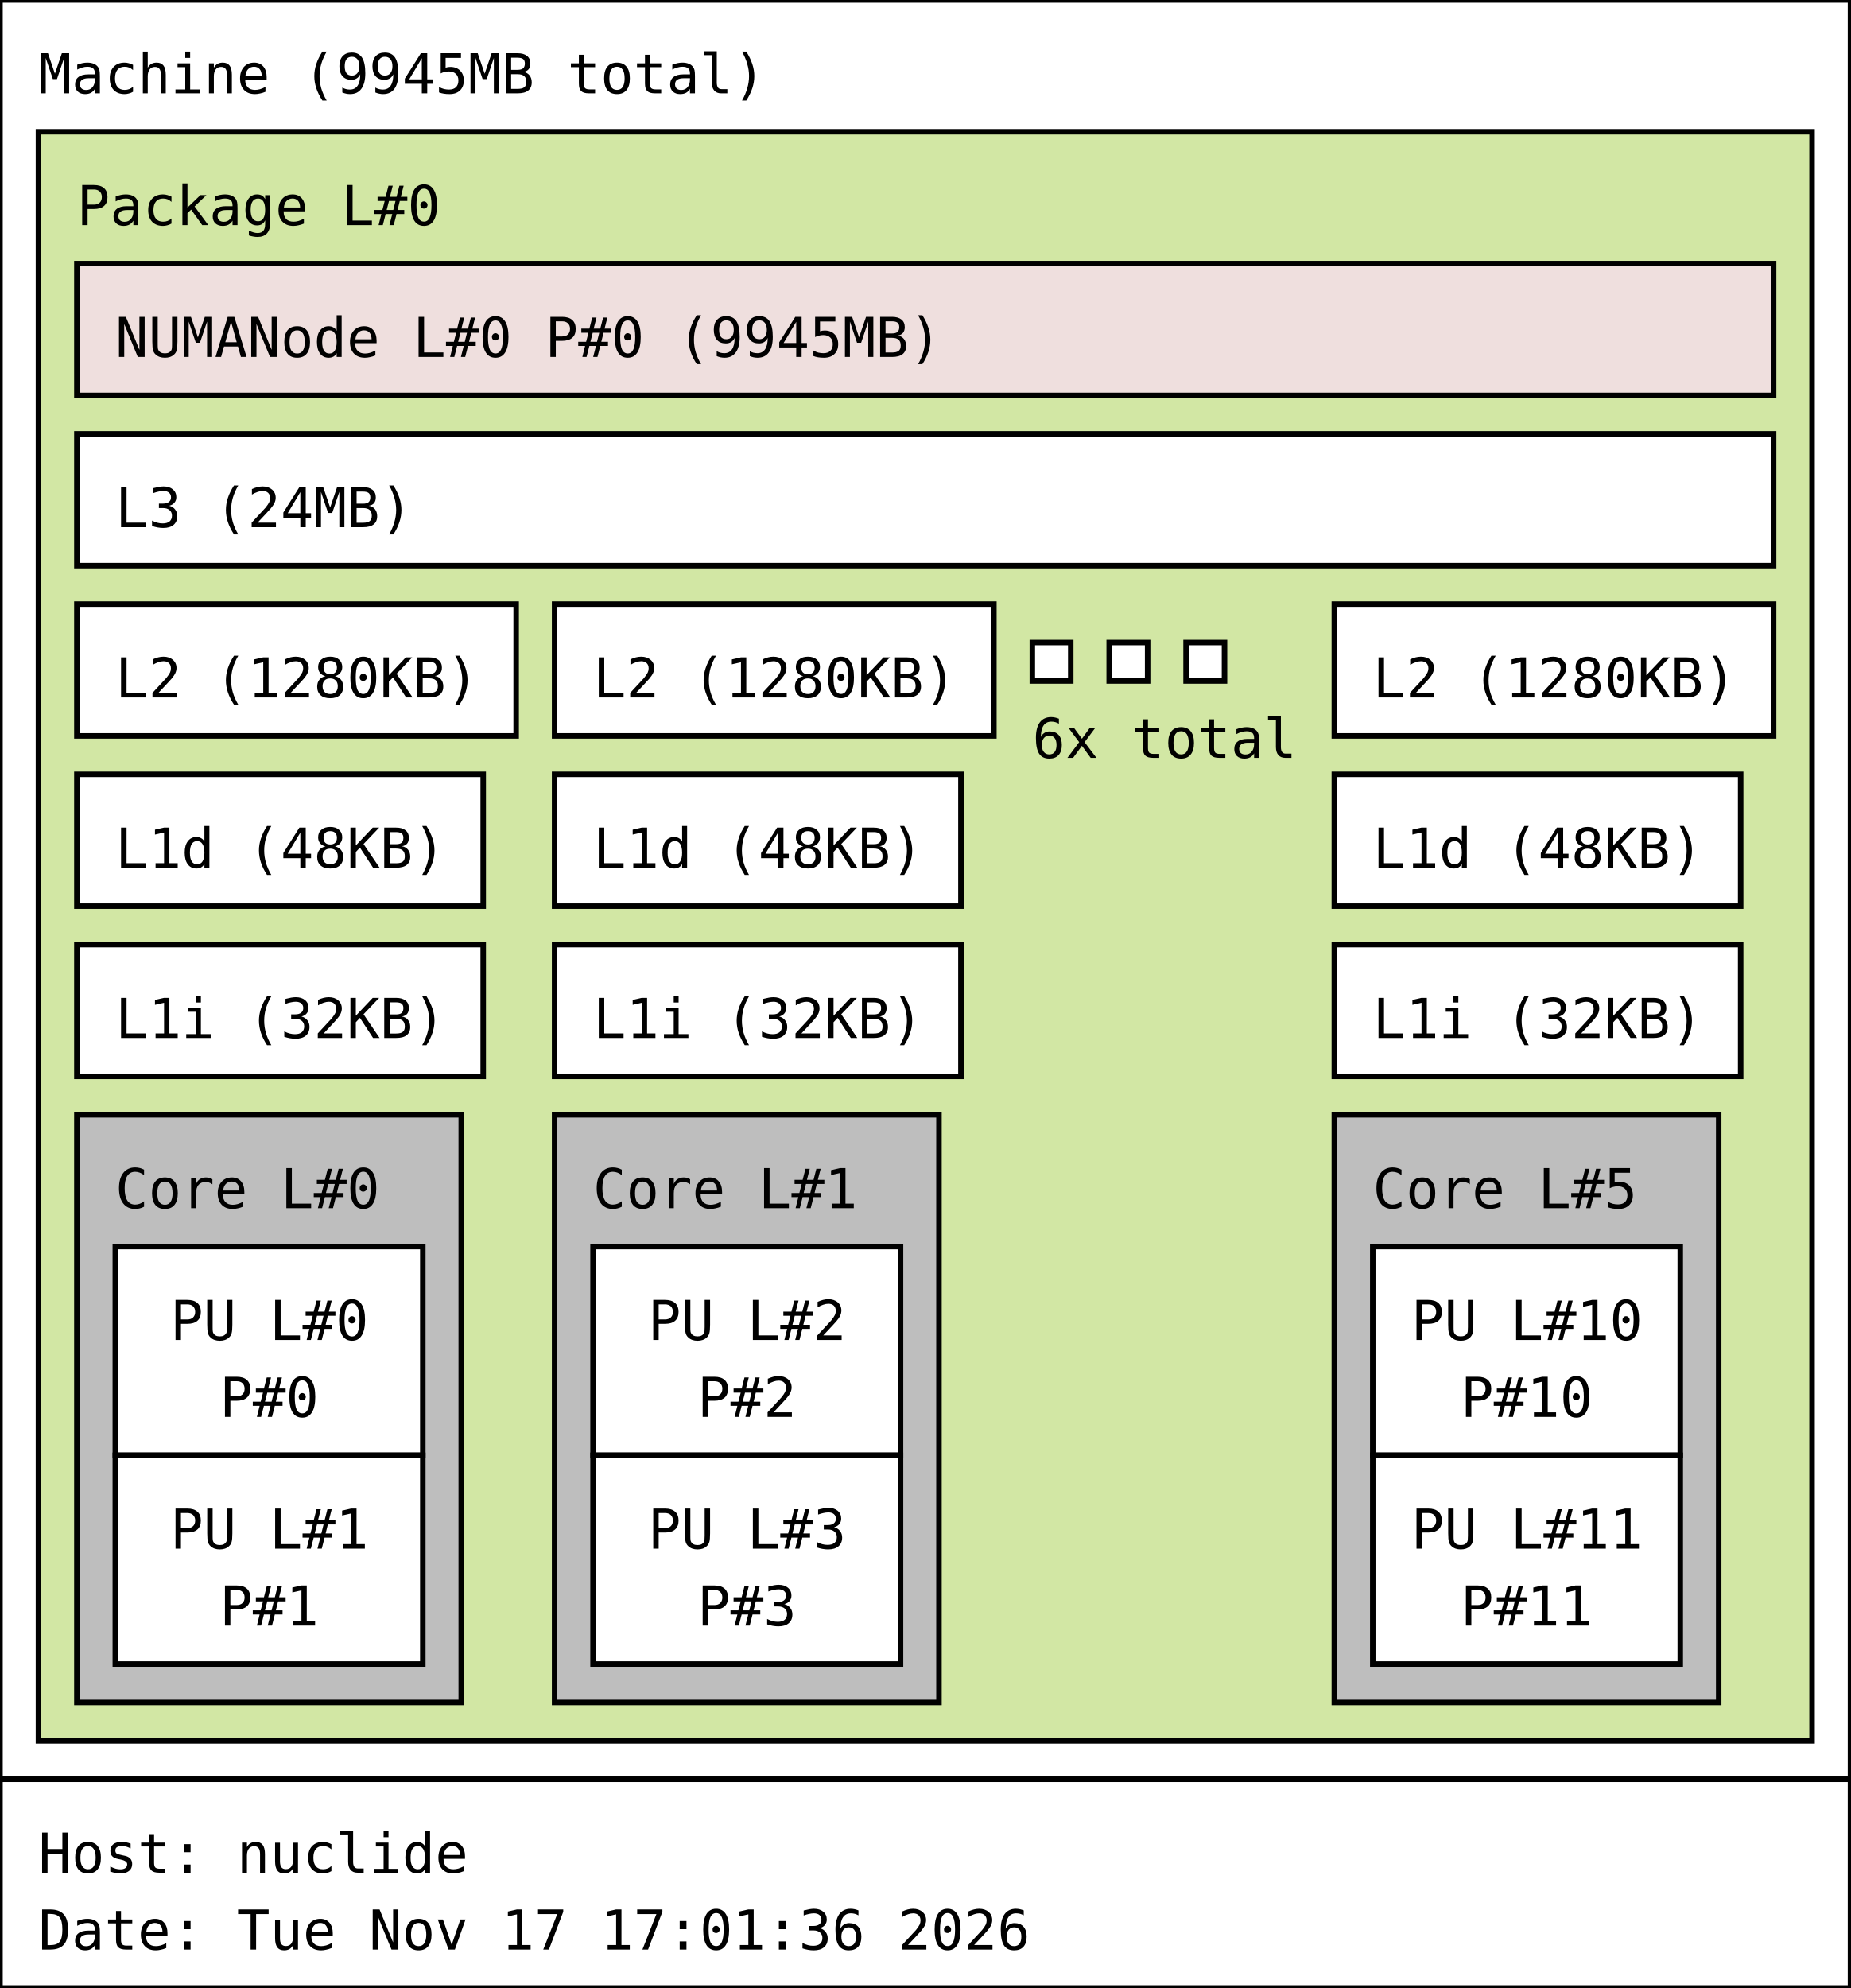
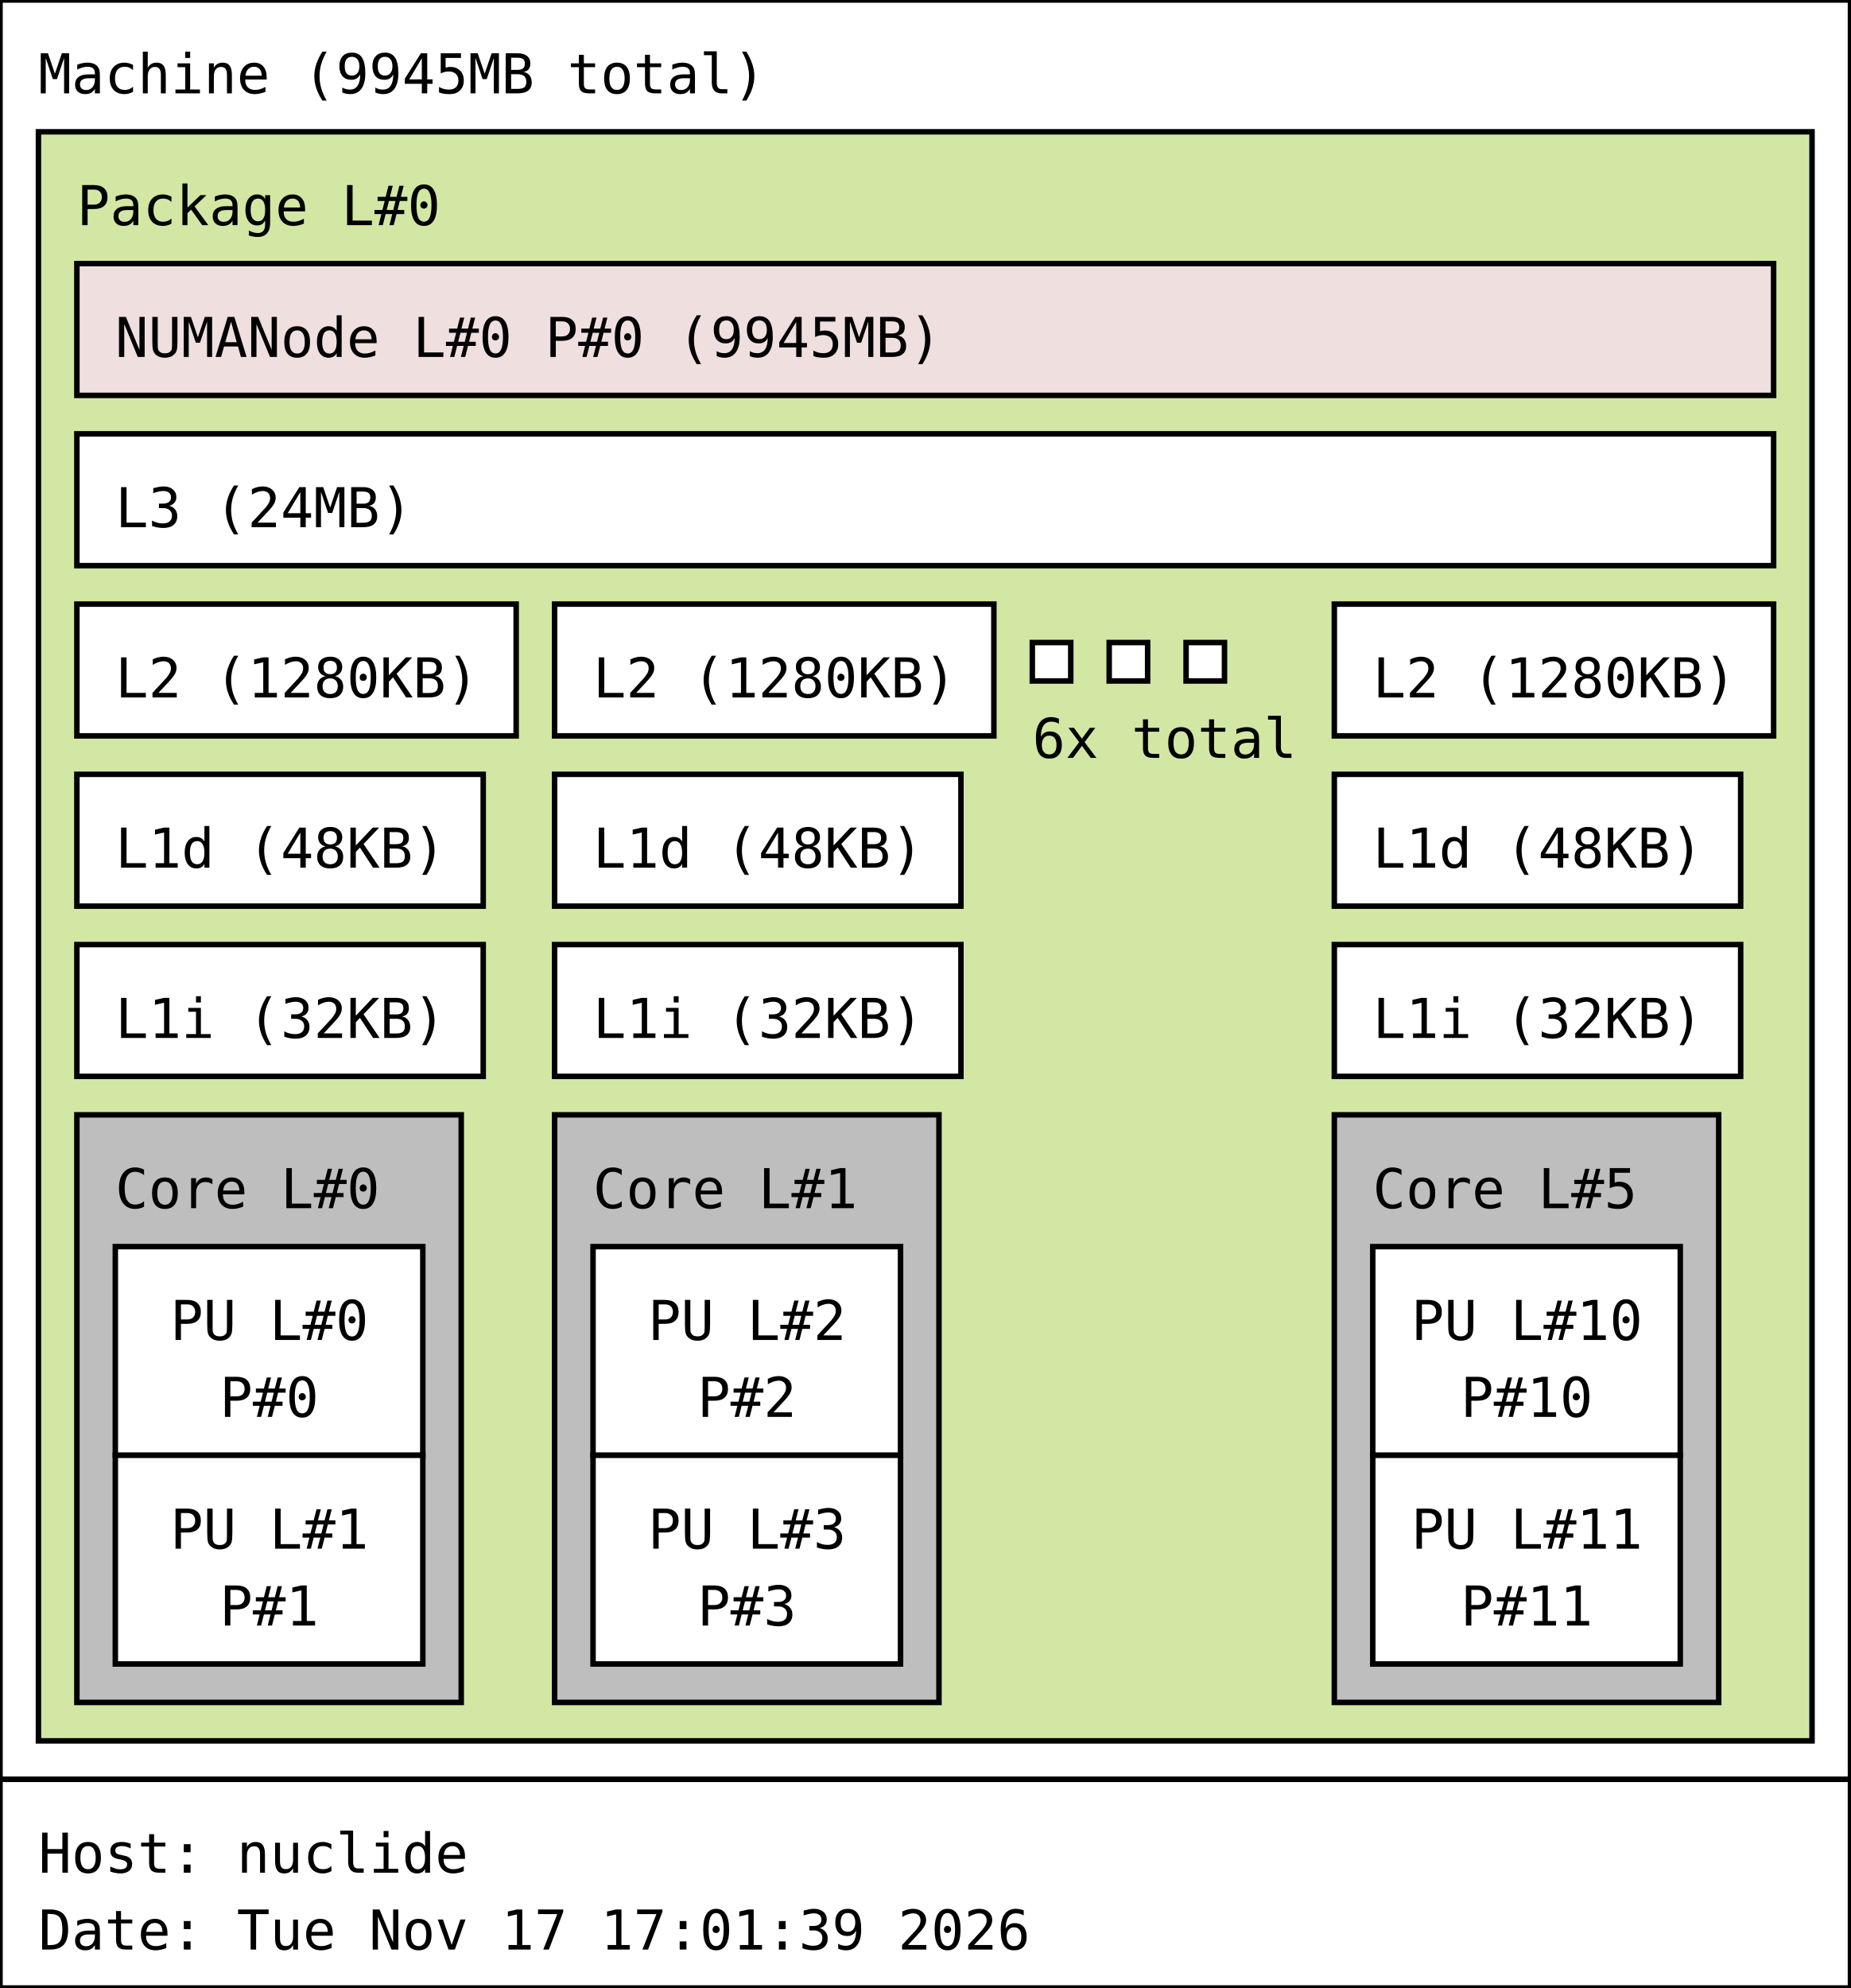
<svg xmlns="http://www.w3.org/2000/svg" width="337px" height="362px" viewBox="0 0 337px 362px" version="1.1">
  <rect id="Machine_0_rect" class="Machine" x="0" y="0" width="337" height="324" fill="rgb(255,255,255)" stroke="rgb(0,0,0)" stroke-width="1" />
  <text id="Machine_0_text" class="Machine" font-family="Monospace" x="7" y="17" fill="rgb(0,0,0)" font-size="10px">Machine (9945MB total)</text>
  <rect id="Package_0_rect" class="Package" x="7" y="24" width="323" height="293" fill="rgb(210,231,164)" stroke="rgb(0,0,0)" stroke-width="1" />
  <text id="Package_0_text" class="Package" font-family="Monospace" x="14" y="41" fill="rgb(0,0,0)" font-size="10px">Package L#0</text>
  <rect id="L3_0_rect" class="L3" x="14" y="79" width="309" height="24" fill="rgb(255,255,255)" stroke="rgb(0,0,0)" stroke-width="1" />
  <text id="L3_0_text" class="L3" font-family="Monospace" x="21" y="96" fill="rgb(0,0,0)" font-size="10px">L3 (24MB)</text>
  <rect id="L2_0_rect" class="L2" x="14" y="110" width="80" height="24" fill="rgb(255,255,255)" stroke="rgb(0,0,0)" stroke-width="1" />
  <text id="L2_0_text" class="L2" font-family="Monospace" x="21" y="127" fill="rgb(0,0,0)" font-size="10px">L2 (1280KB)</text>
  <rect id="L1d_0_rect" class="L1d" x="14" y="141" width="74" height="24" fill="rgb(255,255,255)" stroke="rgb(0,0,0)" stroke-width="1" />
  <text id="L1d_0_text" class="L1d" font-family="Monospace" x="21" y="158" fill="rgb(0,0,0)" font-size="10px">L1d (48KB)</text>
  <rect id="L1i_0_rect" class="L1i" x="14" y="172" width="74" height="24" fill="rgb(255,255,255)" stroke="rgb(0,0,0)" stroke-width="1" />
  <text id="L1i_0_text" class="L1i" font-family="Monospace" x="21" y="189" fill="rgb(0,0,0)" font-size="10px">L1i (32KB)</text>
  <rect id="Core_0_rect" class="Core" x="14" y="203" width="70" height="107" fill="rgb(190,190,190)" stroke="rgb(0,0,0)" stroke-width="1" />
  <text id="Core_0_text" class="Core" font-family="Monospace" x="21" y="220" fill="rgb(0,0,0)" font-size="10px">Core L#0</text>
  <rect id="PU_0_rect" class="PU" x="21" y="227" width="56" height="38" fill="rgb(255,255,255)" stroke="rgb(0,0,0)" stroke-width="1" />
  <text id="PU_0_text" class="PU" font-family="Monospace" x="31" y="244" fill="rgb(0,0,0)" font-size="10px">PU L#0</text>
  <text id="PU_0_text_1" class="PU" font-family="Monospace" x="40" y="258" fill="rgb(0,0,0)" font-size="10px">P#0</text>
  <rect id="PU_1_rect" class="PU" x="21" y="265" width="56" height="38" fill="rgb(255,255,255)" stroke="rgb(0,0,0)" stroke-width="1" />
  <text id="PU_1_text" class="PU" font-family="Monospace" x="31" y="282" fill="rgb(0,0,0)" font-size="10px">PU L#1</text>
  <text id="PU_1_text_1" class="PU" font-family="Monospace" x="40" y="296" fill="rgb(0,0,0)" font-size="10px">P#1</text>
  <rect id="L2_1_rect" class="L2" x="101" y="110" width="80" height="24" fill="rgb(255,255,255)" stroke="rgb(0,0,0)" stroke-width="1" />
  <text id="L2_1_text" class="L2" font-family="Monospace" x="108" y="127" fill="rgb(0,0,0)" font-size="10px">L2 (1280KB)</text>
  <rect id="L1d_1_rect" class="L1d" x="101" y="141" width="74" height="24" fill="rgb(255,255,255)" stroke="rgb(0,0,0)" stroke-width="1" />
  <text id="L1d_1_text" class="L1d" font-family="Monospace" x="108" y="158" fill="rgb(0,0,0)" font-size="10px">L1d (48KB)</text>
  <rect id="L1i_1_rect" class="L1i" x="101" y="172" width="74" height="24" fill="rgb(255,255,255)" stroke="rgb(0,0,0)" stroke-width="1" />
  <text id="L1i_1_text" class="L1i" font-family="Monospace" x="108" y="189" fill="rgb(0,0,0)" font-size="10px">L1i (32KB)</text>
  <rect id="Core_1_rect" class="Core" x="101" y="203" width="70" height="107" fill="rgb(190,190,190)" stroke="rgb(0,0,0)" stroke-width="1" />
  <text id="Core_1_text" class="Core" font-family="Monospace" x="108" y="220" fill="rgb(0,0,0)" font-size="10px">Core L#1</text>
  <rect id="PU_2_rect" class="PU" x="108" y="227" width="56" height="38" fill="rgb(255,255,255)" stroke="rgb(0,0,0)" stroke-width="1" />
  <text id="PU_2_text" class="PU" font-family="Monospace" x="118" y="244" fill="rgb(0,0,0)" font-size="10px">PU L#2</text>
  <text id="PU_2_text_1" class="PU" font-family="Monospace" x="127" y="258" fill="rgb(0,0,0)" font-size="10px">P#2</text>
  <rect id="PU_3_rect" class="PU" x="108" y="265" width="56" height="38" fill="rgb(255,255,255)" stroke="rgb(0,0,0)" stroke-width="1" />
  <text id="PU_3_text" class="PU" font-family="Monospace" x="118" y="282" fill="rgb(0,0,0)" font-size="10px">PU L#3</text>
  <text id="PU_3_text_1" class="PU" font-family="Monospace" x="127" y="296" fill="rgb(0,0,0)" font-size="10px">P#3</text>
  <rect id="L2_2_rect" class="L2" x="188" y="117" width="7" height="7" fill="rgb(255,255,255)" stroke="rgb(0,0,0)" stroke-width="1" />
  <rect id="L2_2_rect" class="L2" x="202" y="117" width="7" height="7" fill="rgb(255,255,255)" stroke="rgb(0,0,0)" stroke-width="1" />
  <rect id="L2_2_rect" class="L2" x="216" y="117" width="7" height="7" fill="rgb(255,255,255)" stroke="rgb(0,0,0)" stroke-width="1" />
  <text id="L2_2_text" class="L2" font-family="Monospace" x="188" y="138" fill="rgb(0,0,0)" font-size="10px">6x total</text>
  <rect id="L2_5_rect" class="L2" x="243" y="110" width="80" height="24" fill="rgb(255,255,255)" stroke="rgb(0,0,0)" stroke-width="1" />
  <text id="L2_5_text" class="L2" font-family="Monospace" x="250" y="127" fill="rgb(0,0,0)" font-size="10px">L2 (1280KB)</text>
  <rect id="L1d_5_rect" class="L1d" x="243" y="141" width="74" height="24" fill="rgb(255,255,255)" stroke="rgb(0,0,0)" stroke-width="1" />
  <text id="L1d_5_text" class="L1d" font-family="Monospace" x="250" y="158" fill="rgb(0,0,0)" font-size="10px">L1d (48KB)</text>
  <rect id="L1i_5_rect" class="L1i" x="243" y="172" width="74" height="24" fill="rgb(255,255,255)" stroke="rgb(0,0,0)" stroke-width="1" />
  <text id="L1i_5_text" class="L1i" font-family="Monospace" x="250" y="189" fill="rgb(0,0,0)" font-size="10px">L1i (32KB)</text>
  <rect id="Core_5_rect" class="Core" x="243" y="203" width="70" height="107" fill="rgb(190,190,190)" stroke="rgb(0,0,0)" stroke-width="1" />
  <text id="Core_5_text" class="Core" font-family="Monospace" x="250" y="220" fill="rgb(0,0,0)" font-size="10px">Core L#5</text>
  <rect id="PU_10_rect" class="PU" x="250" y="227" width="56" height="38" fill="rgb(255,255,255)" stroke="rgb(0,0,0)" stroke-width="1" />
  <text id="PU_10_text" class="PU" font-family="Monospace" x="257" y="244" fill="rgb(0,0,0)" font-size="10px">PU L#10</text>
  <text id="PU_10_text_1" class="PU" font-family="Monospace" x="266" y="258" fill="rgb(0,0,0)" font-size="10px">P#10</text>
  <rect id="PU_11_rect" class="PU" x="250" y="265" width="56" height="38" fill="rgb(255,255,255)" stroke="rgb(0,0,0)" stroke-width="1" />
  <text id="PU_11_text" class="PU" font-family="Monospace" x="257" y="282" fill="rgb(0,0,0)" font-size="10px">PU L#11</text>
  <text id="PU_11_text_1" class="PU" font-family="Monospace" x="266" y="296" fill="rgb(0,0,0)" font-size="10px">P#11</text>
  <rect id="NUMANode_0_rect" class="NUMANode" x="14" y="48" width="309" height="24" fill="rgb(239,223,222)" stroke="rgb(0,0,0)" stroke-width="1" />
  <text id="NUMANode_0_text" class="NUMANode" font-family="Monospace" x="21" y="65" fill="rgb(0,0,0)" font-size="10px">NUMANode L#0 P#0 (9945MB)</text>
  <rect id="anon_rect" x="0" y="324" width="337" height="38" fill="rgb(255,255,255)" stroke="rgb(0,0,0)" stroke-width="1" />
  <text id="anon_text" font-family="Monospace" x="7" y="341" fill="rgb(0,0,0)" font-size="10px">Host: nuclide</text>
-   <text id="anon_text_1" font-family="Monospace" x="7" y="355" fill="rgb(0,0,0)" font-size="10px">Date: Tue Nov 17 17:01:36 2026</text>
+   <text id="anon_text_1" font-family="Monospace" x="7" y="355" fill="rgb(0,0,0)" font-size="10px">Date: Tue Nov 17 17:01:39 2026</text>
</svg>
